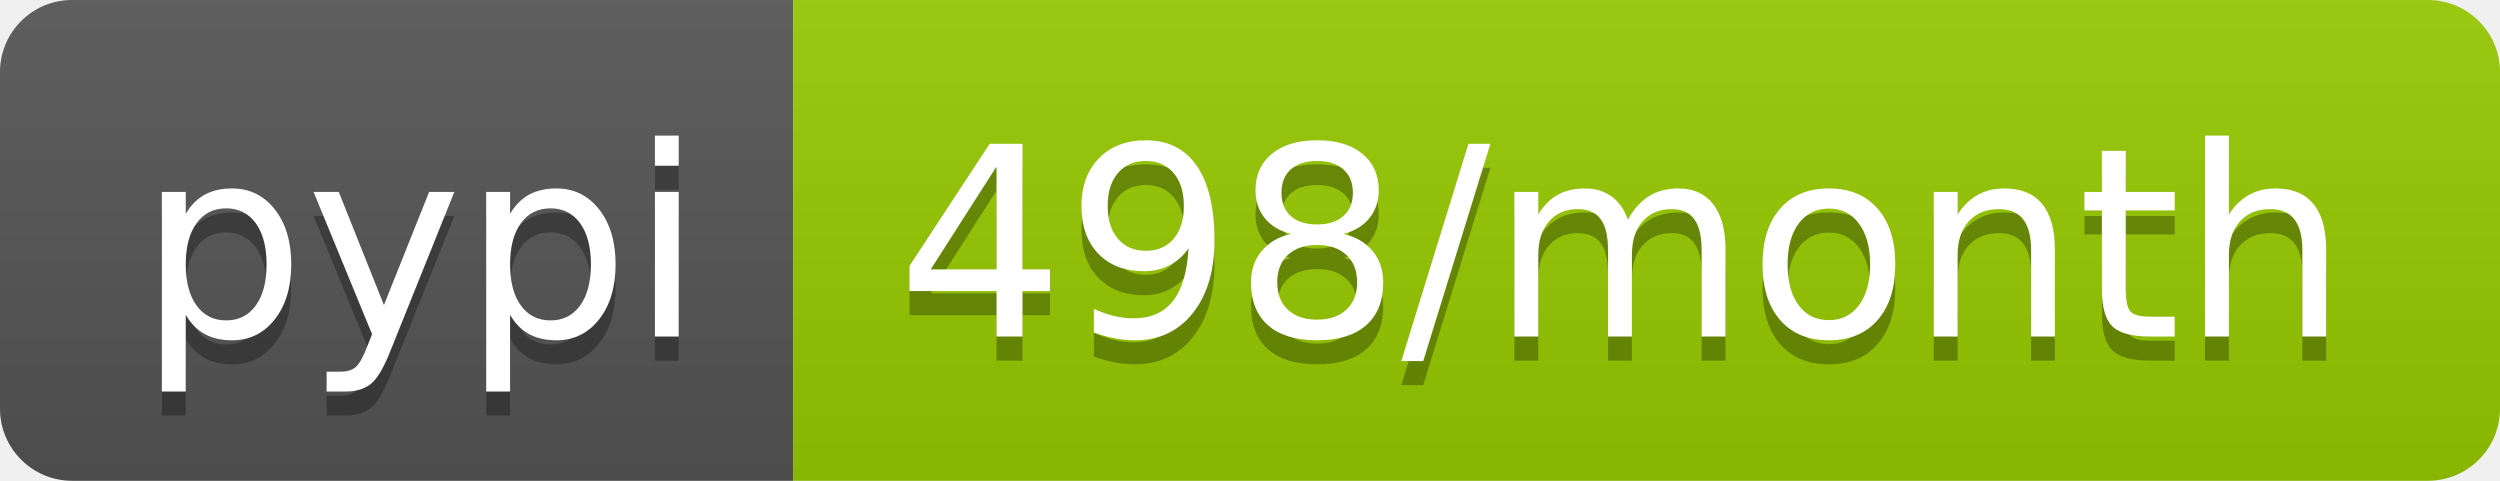
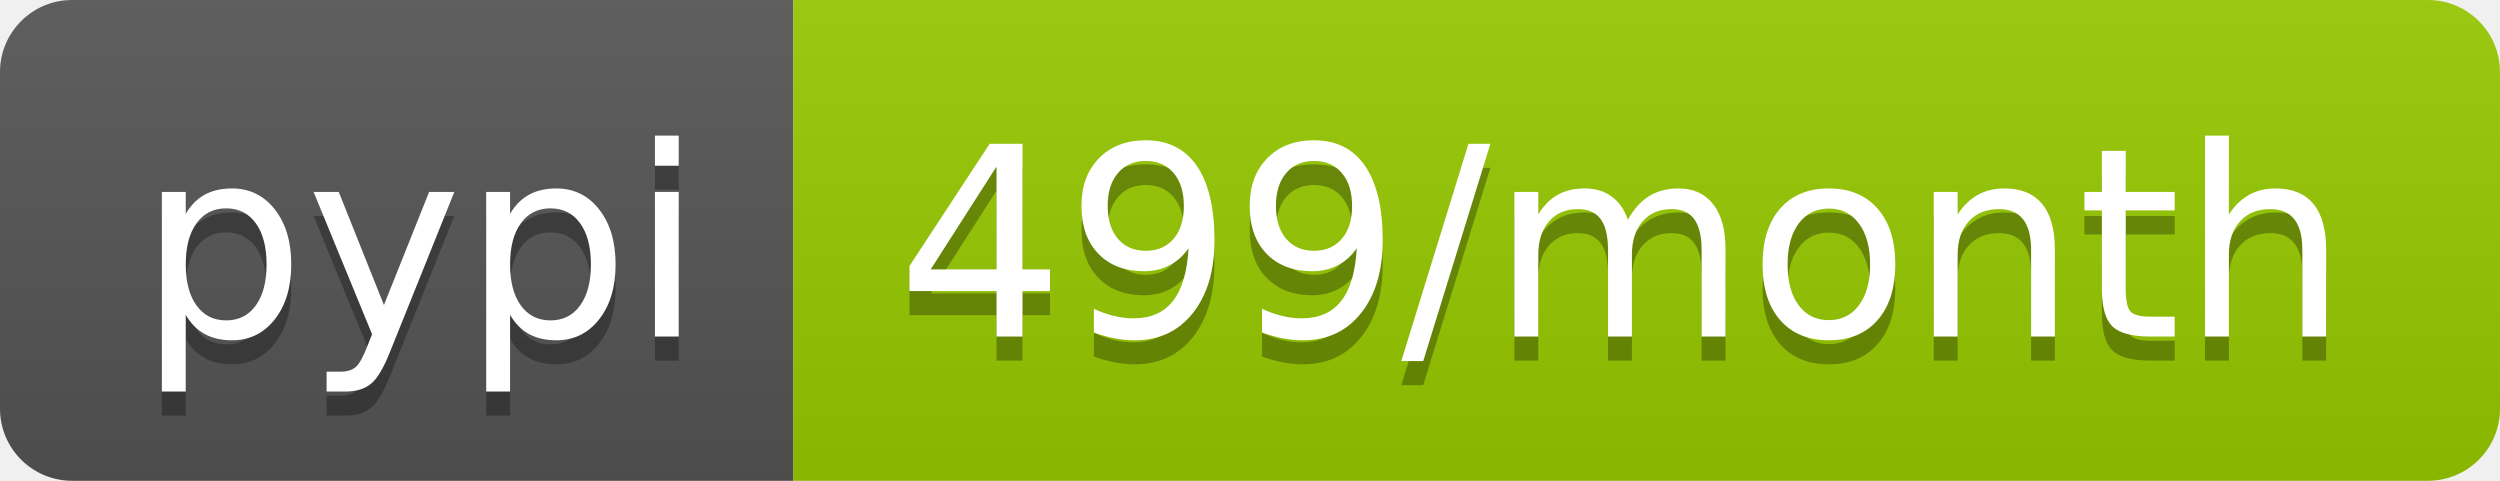
<svg xmlns="http://www.w3.org/2000/svg" width="104" height="20">
  <linearGradient id="b" x2="0" y2="100%">
    <stop offset="0" stop-color="#bbb" stop-opacity=".1" />
    <stop offset="1" stop-opacity=".1" />
  </linearGradient>
  <clipPath id="a">
    <rect width="104" height="20" rx="3" fill="#fff" />
  </clipPath>
  <g clip-path="url(#a)">
    <path fill="#555" d="M0 0h33v20H0z" />
    <path fill="#97ca00" d="M33 0h71v20H33z" />
    <path fill="url(#b)" d="M0 0h104v20H0z" />
  </g>
  <g fill="#fff" text-anchor="middle" font-family="DejaVu Sans,Verdana,Geneva,sans-serif" font-size="110">
    <text x="175" y="150" fill="#010101" fill-opacity=".3" transform="scale(.1)" textLength="230">pypi</text>
    <text x="175" y="140" transform="scale(.1)" textLength="230">pypi</text>
-     <text x="675" y="150" fill="#010101" fill-opacity=".3" transform="scale(.1)" textLength="610">498/month</text>
-     <text x="675" y="140" transform="scale(.1)" textLength="610">498/month</text>
+     <text x="675" y="150" fill="#010101" fill-opacity=".3" transform="scale(.1)" textLength="610">499/month</text>
+     <text x="675" y="140" transform="scale(.1)" textLength="610">499/month</text>
  </g>
</svg>
